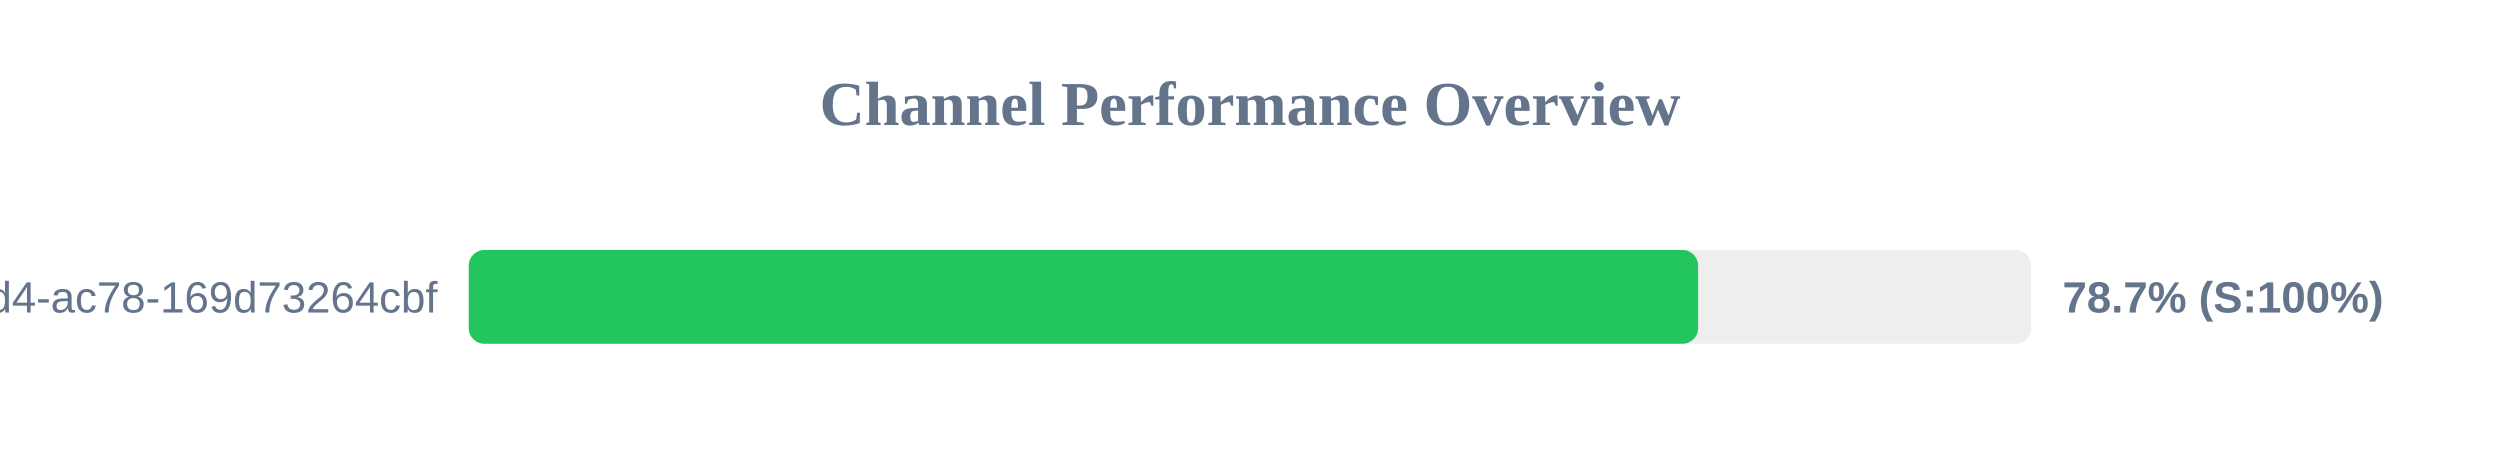
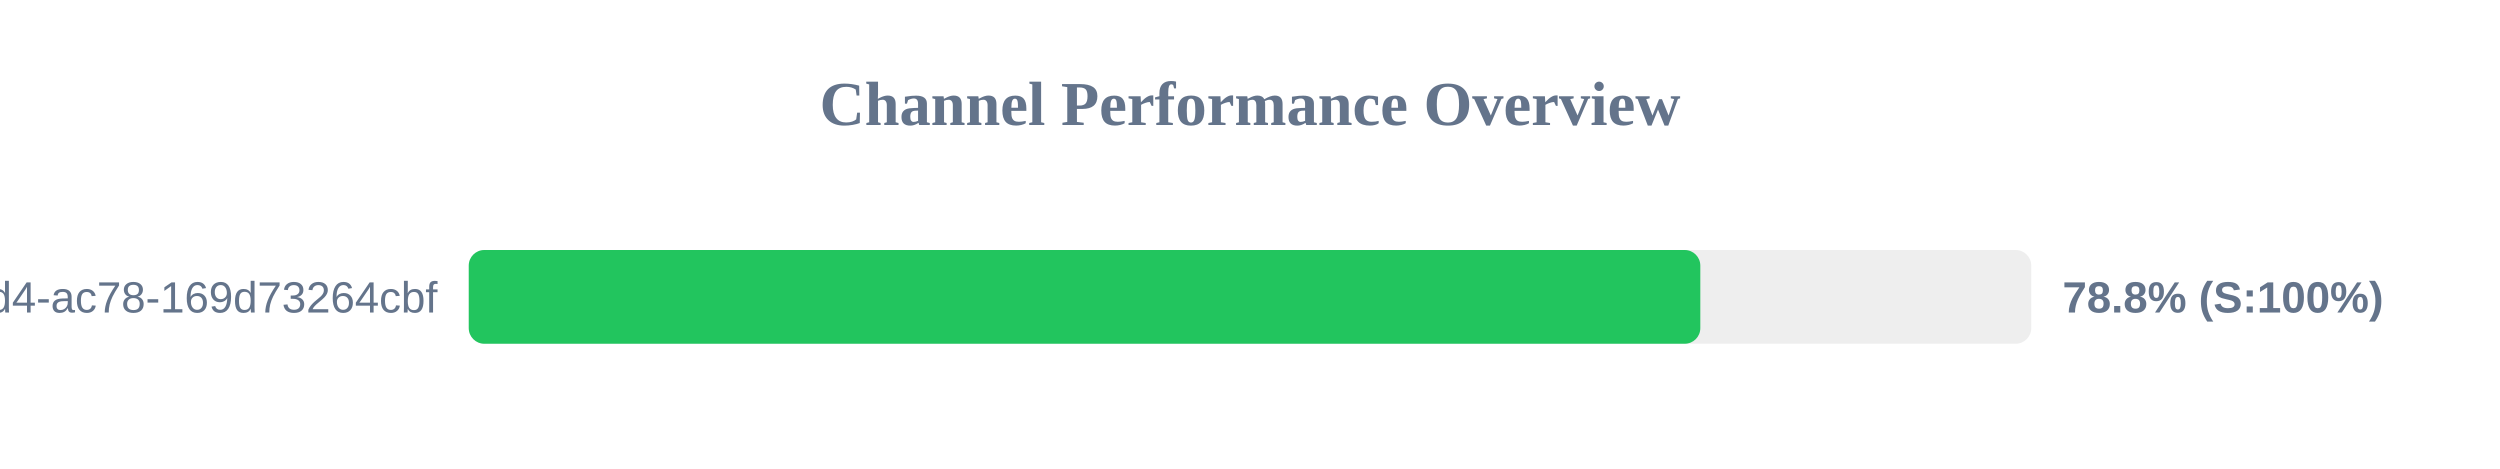
<svg xmlns="http://www.w3.org/2000/svg" width="800" height="150" version="1.1">
  <style>
        .row { font: 14px Arial; fill: #64748b; }
        .score { font: bold 14px Arial; fill: #64748b; }
    </style>
  <text x="400" y="40" text-anchor="middle" font-size="20px" font-weight="bold" fill="#64748b">Channel Performance Overview</text>
  <rect x="150" y="80" width="500" height="30" fill="#eee" rx="5" />
-   <rect x="150" y="80" width="393.4" height="30" fill="#22c55e" rx="5" />
+   <rect x="150" y="80" width="394.1" height="30" fill="#22c55e" rx="5" />
  <text x="140" y="100" text-anchor="end" class="row">?uuid=48c2c901-72e6-46d4-ac78-169d73264cbf</text>
-   <text x="660" y="100" text-anchor="start" class="score">78.7% (S:100%)</text>
+   <text x="660" y="100" text-anchor="start" class="score">78.8% (S:100%)</text>
</svg>
